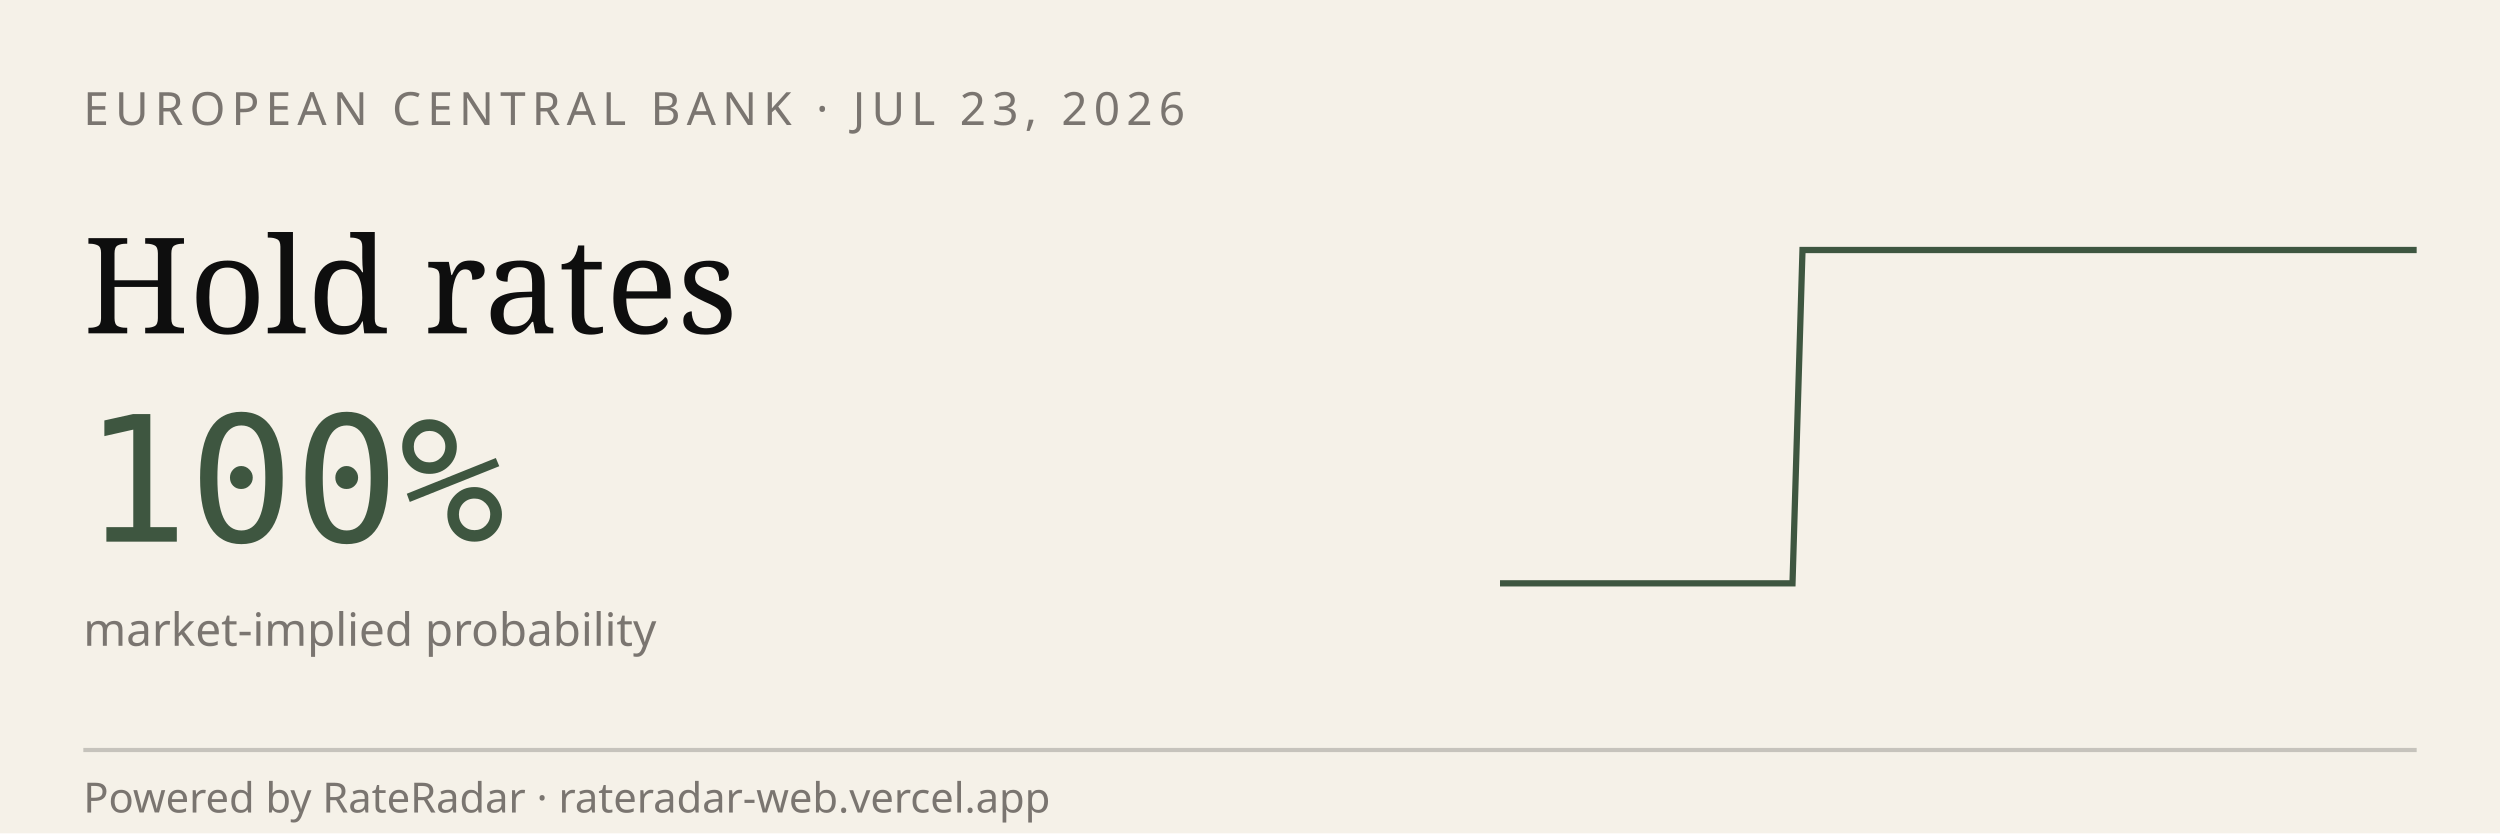
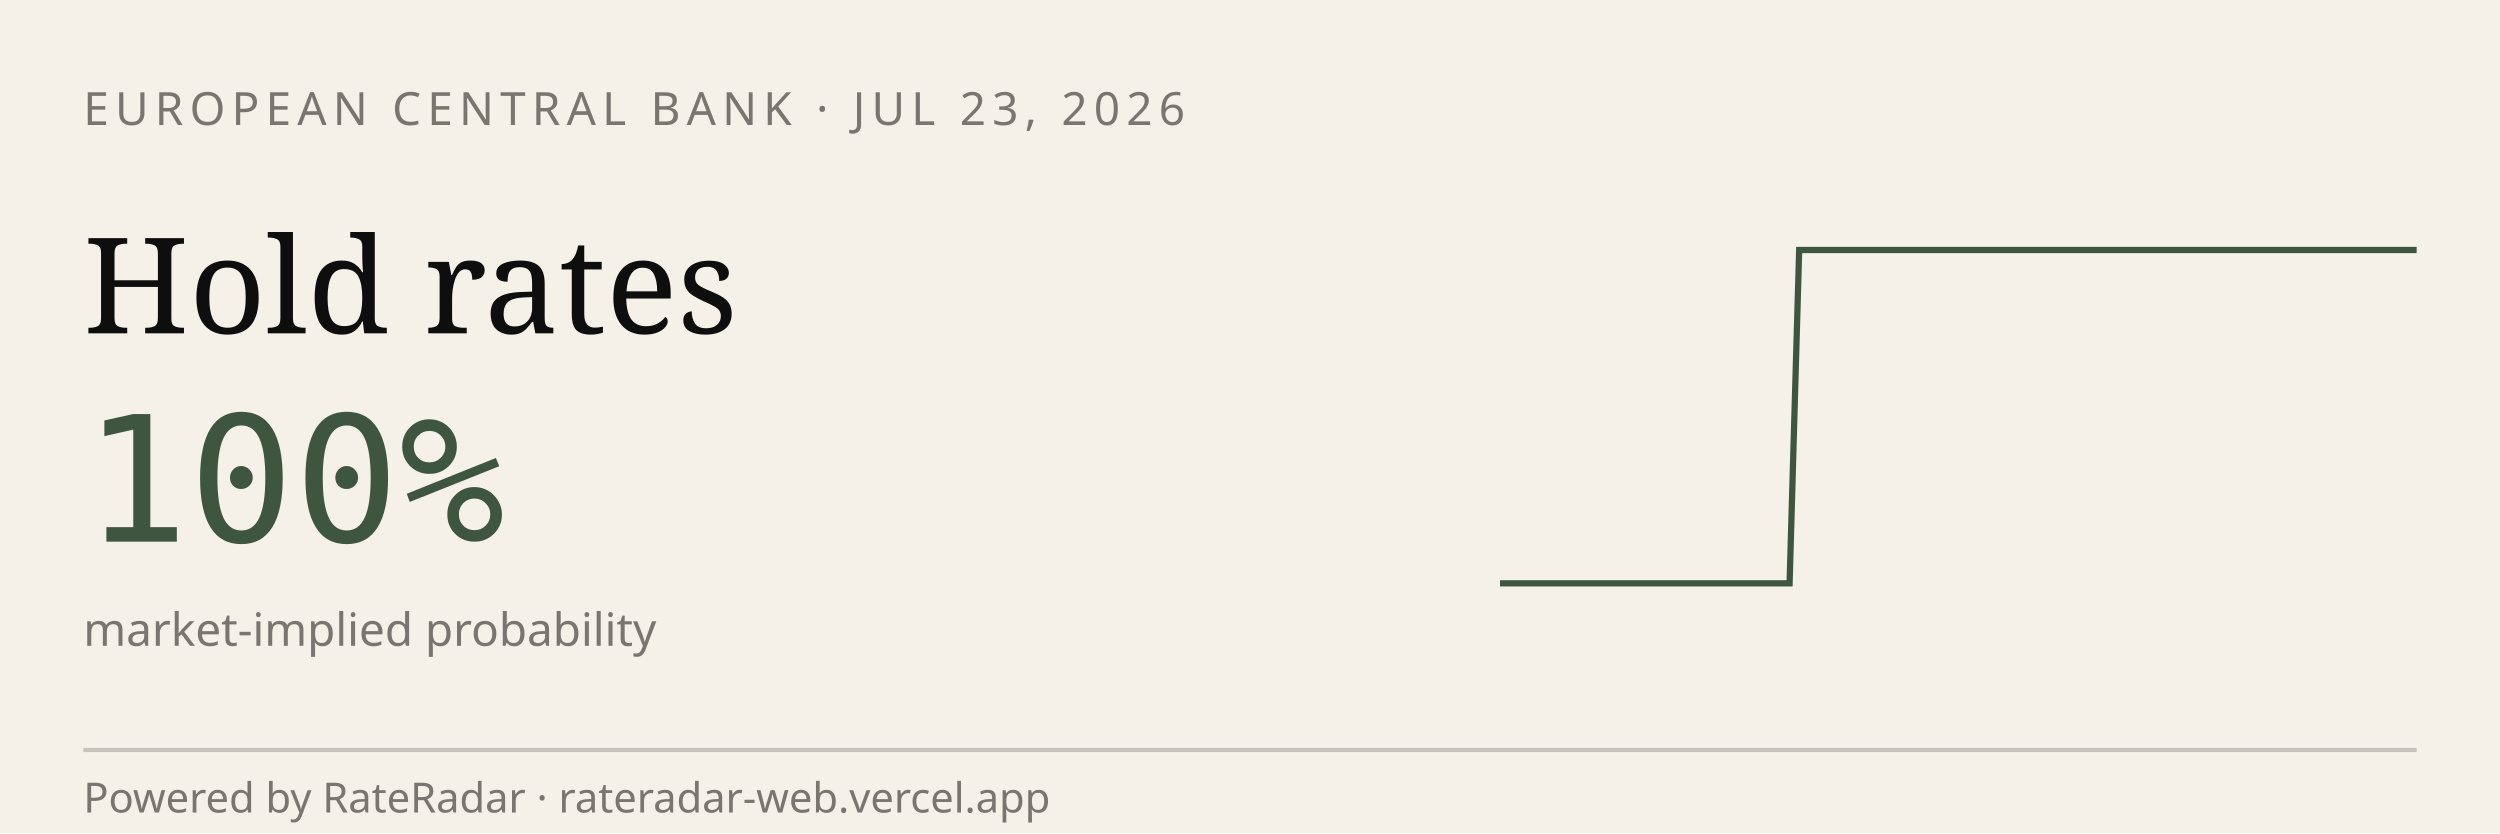
<svg xmlns="http://www.w3.org/2000/svg" viewBox="0 0 600 200" width="600" height="200" role="img" aria-label="RateRadar live odds for ECB 2026-07-23">
  <rect width="600" height="200" fill="#F5F1E8" />
  <text x="20" y="30" font-family="sans-serif" font-size="11" letter-spacing="1.5" fill="#7A7570">EUROPEAN CENTRAL BANK · JUL 23, 2026</text>
  <text x="20" y="80" font-family="Georgia, serif" font-size="32" fill="#0E0E0E">Hold rates</text>
  <text x="20" y="130" font-family="monospace" font-size="42" fill="#3E5640">100%</text>
  <text x="20" y="155" font-family="sans-serif" font-size="11" fill="#7A7570">market-implied probability</text>
-   <path d="M 360.0,140.0 L 362.3,140.0 L 364.7,140.0 L 367.0,140.0 L 369.4,140.0 L 371.7,140.0 L 374.0,140.0 L 376.4,140.0 L 378.7,140.0 L 381.1,140.0 L 383.4,140.0 L 385.7,140.0 L 388.1,140.0 L 390.4,140.0 L 392.8,140.0 L 395.1,140.0 L 397.4,140.0 L 399.8,140.0 L 402.1,140.0 L 404.5,140.0 L 406.8,140.0 L 409.1,140.0 L 411.5,140.0 L 413.8,140.0 L 416.2,140.0 L 418.5,140.0 L 420.9,140.0 L 423.2,140.0 L 425.5,140.0 L 427.9,140.0 L 430.2,140.0 L 432.6,60.0 L 434.9,60.0 L 437.2,60.0 L 439.6,60.0 L 441.9,60.0 L 444.3,60.0 L 446.6,60.0 L 448.9,60.0 L 451.3,60.0 L 453.6,60.0 L 456.0,60.0 L 458.3,60.0 L 460.6,60.0 L 463.0,60.0 L 465.3,60.0 L 467.7,60.0 L 470.0,60.0 L 472.3,60.0 L 474.7,60.0 L 477.0,60.0 L 479.4,60.0 L 481.7,60.0 L 484.0,60.0 L 486.4,60.0 L 488.7,60.0 L 491.1,60.0 L 493.4,60.0 L 495.7,60.0 L 498.1,60.0 L 500.4,60.0 L 502.8,60.0 L 505.1,60.0 L 507.4,60.0 L 509.8,60.0 L 512.1,60.0 L 514.5,60.0 L 516.8,60.0 L 519.1,60.0 L 521.5,60.0 L 523.8,60.0 L 526.2,60.0 L 528.5,60.0 L 530.9,60.0 L 533.2,60.0 L 535.5,60.0 L 537.9,60.0 L 540.2,60.0 L 542.6,60.0 L 544.9,60.0 L 547.2,60.0 L 549.6,60.0 L 551.9,60.0 L 554.3,60.0 L 556.6,60.0 L 558.9,60.0 L 561.3,60.0 L 563.6,60.0 L 566.0,60.0 L 568.3,60.0 L 570.6,60.0 L 573.0,60.0 L 575.3,60.0 L 577.7,60.0 L 580.0,60.0" stroke="#3E5640" stroke-width="1.5" fill="none" />
+   <path d="M 360.0,140.0 L 362.3,140.0 L 364.6,140.0 L 366.9,140.0 L 369.3,140.0 L 371.6,140.0 L 373.9,140.0 L 376.2,140.0 L 378.5,140.0 L 380.8,140.0 L 383.2,140.0 L 385.5,140.0 L 387.8,140.0 L 390.1,140.0 L 392.4,140.0 L 394.7,140.0 L 397.1,140.0 L 399.4,140.0 L 401.7,140.0 L 404.0,140.0 L 406.3,140.0 L 408.6,140.0 L 410.9,140.0 L 413.3,140.0 L 415.6,140.0 L 417.9,140.0 L 420.2,140.0 L 422.5,140.0 L 424.8,140.0 L 427.2,140.0 L 429.5,140.0 L 431.8,60.0 L 434.1,60.0 L 436.4,60.0 L 438.7,60.0 L 441.1,60.0 L 443.4,60.0 L 445.7,60.0 L 448.0,60.0 L 450.3,60.0 L 452.6,60.0 L 454.9,60.0 L 457.3,60.0 L 459.6,60.0 L 461.9,60.0 L 464.2,60.0 L 466.5,60.0 L 468.8,60.0 L 471.2,60.0 L 473.5,60.0 L 475.8,60.0 L 478.1,60.0 L 480.4,60.0 L 482.7,60.0 L 485.1,60.0 L 487.4,60.0 L 489.7,60.0 L 492.0,60.0 L 494.3,60.0 L 496.6,60.0 L 498.9,60.0 L 501.3,60.0 L 503.6,60.0 L 505.9,60.0 L 508.2,60.0 L 510.5,60.0 L 512.8,60.0 L 515.2,60.0 L 517.5,60.0 L 519.8,60.0 L 522.1,60.0 L 524.4,60.0 L 526.7,60.0 L 529.1,60.0 L 531.4,60.0 L 533.7,60.0 L 536.0,60.0 L 538.3,60.0 L 540.6,60.0 L 542.9,60.0 L 545.3,60.0 L 547.6,60.0 L 549.9,60.0 L 552.2,60.0 L 554.5,60.0 L 556.8,60.0 L 559.2,60.0 L 561.5,60.0 L 563.8,60.0 L 566.1,60.0 L 568.4,60.0 L 570.7,60.0 L 573.1,60.0 L 575.4,60.0 L 577.7,60.0 L 580.0,60.0" stroke="#3E5640" stroke-width="1.5" fill="none" />
  <line x1="20" y1="180" x2="580" y2="180" stroke="#0E0E0E33" />
  <text x="20" y="195" font-family="sans-serif" font-size="10" fill="#7A7570">Powered by RateRadar · rateradar-web.vercel.app</text>
</svg>
